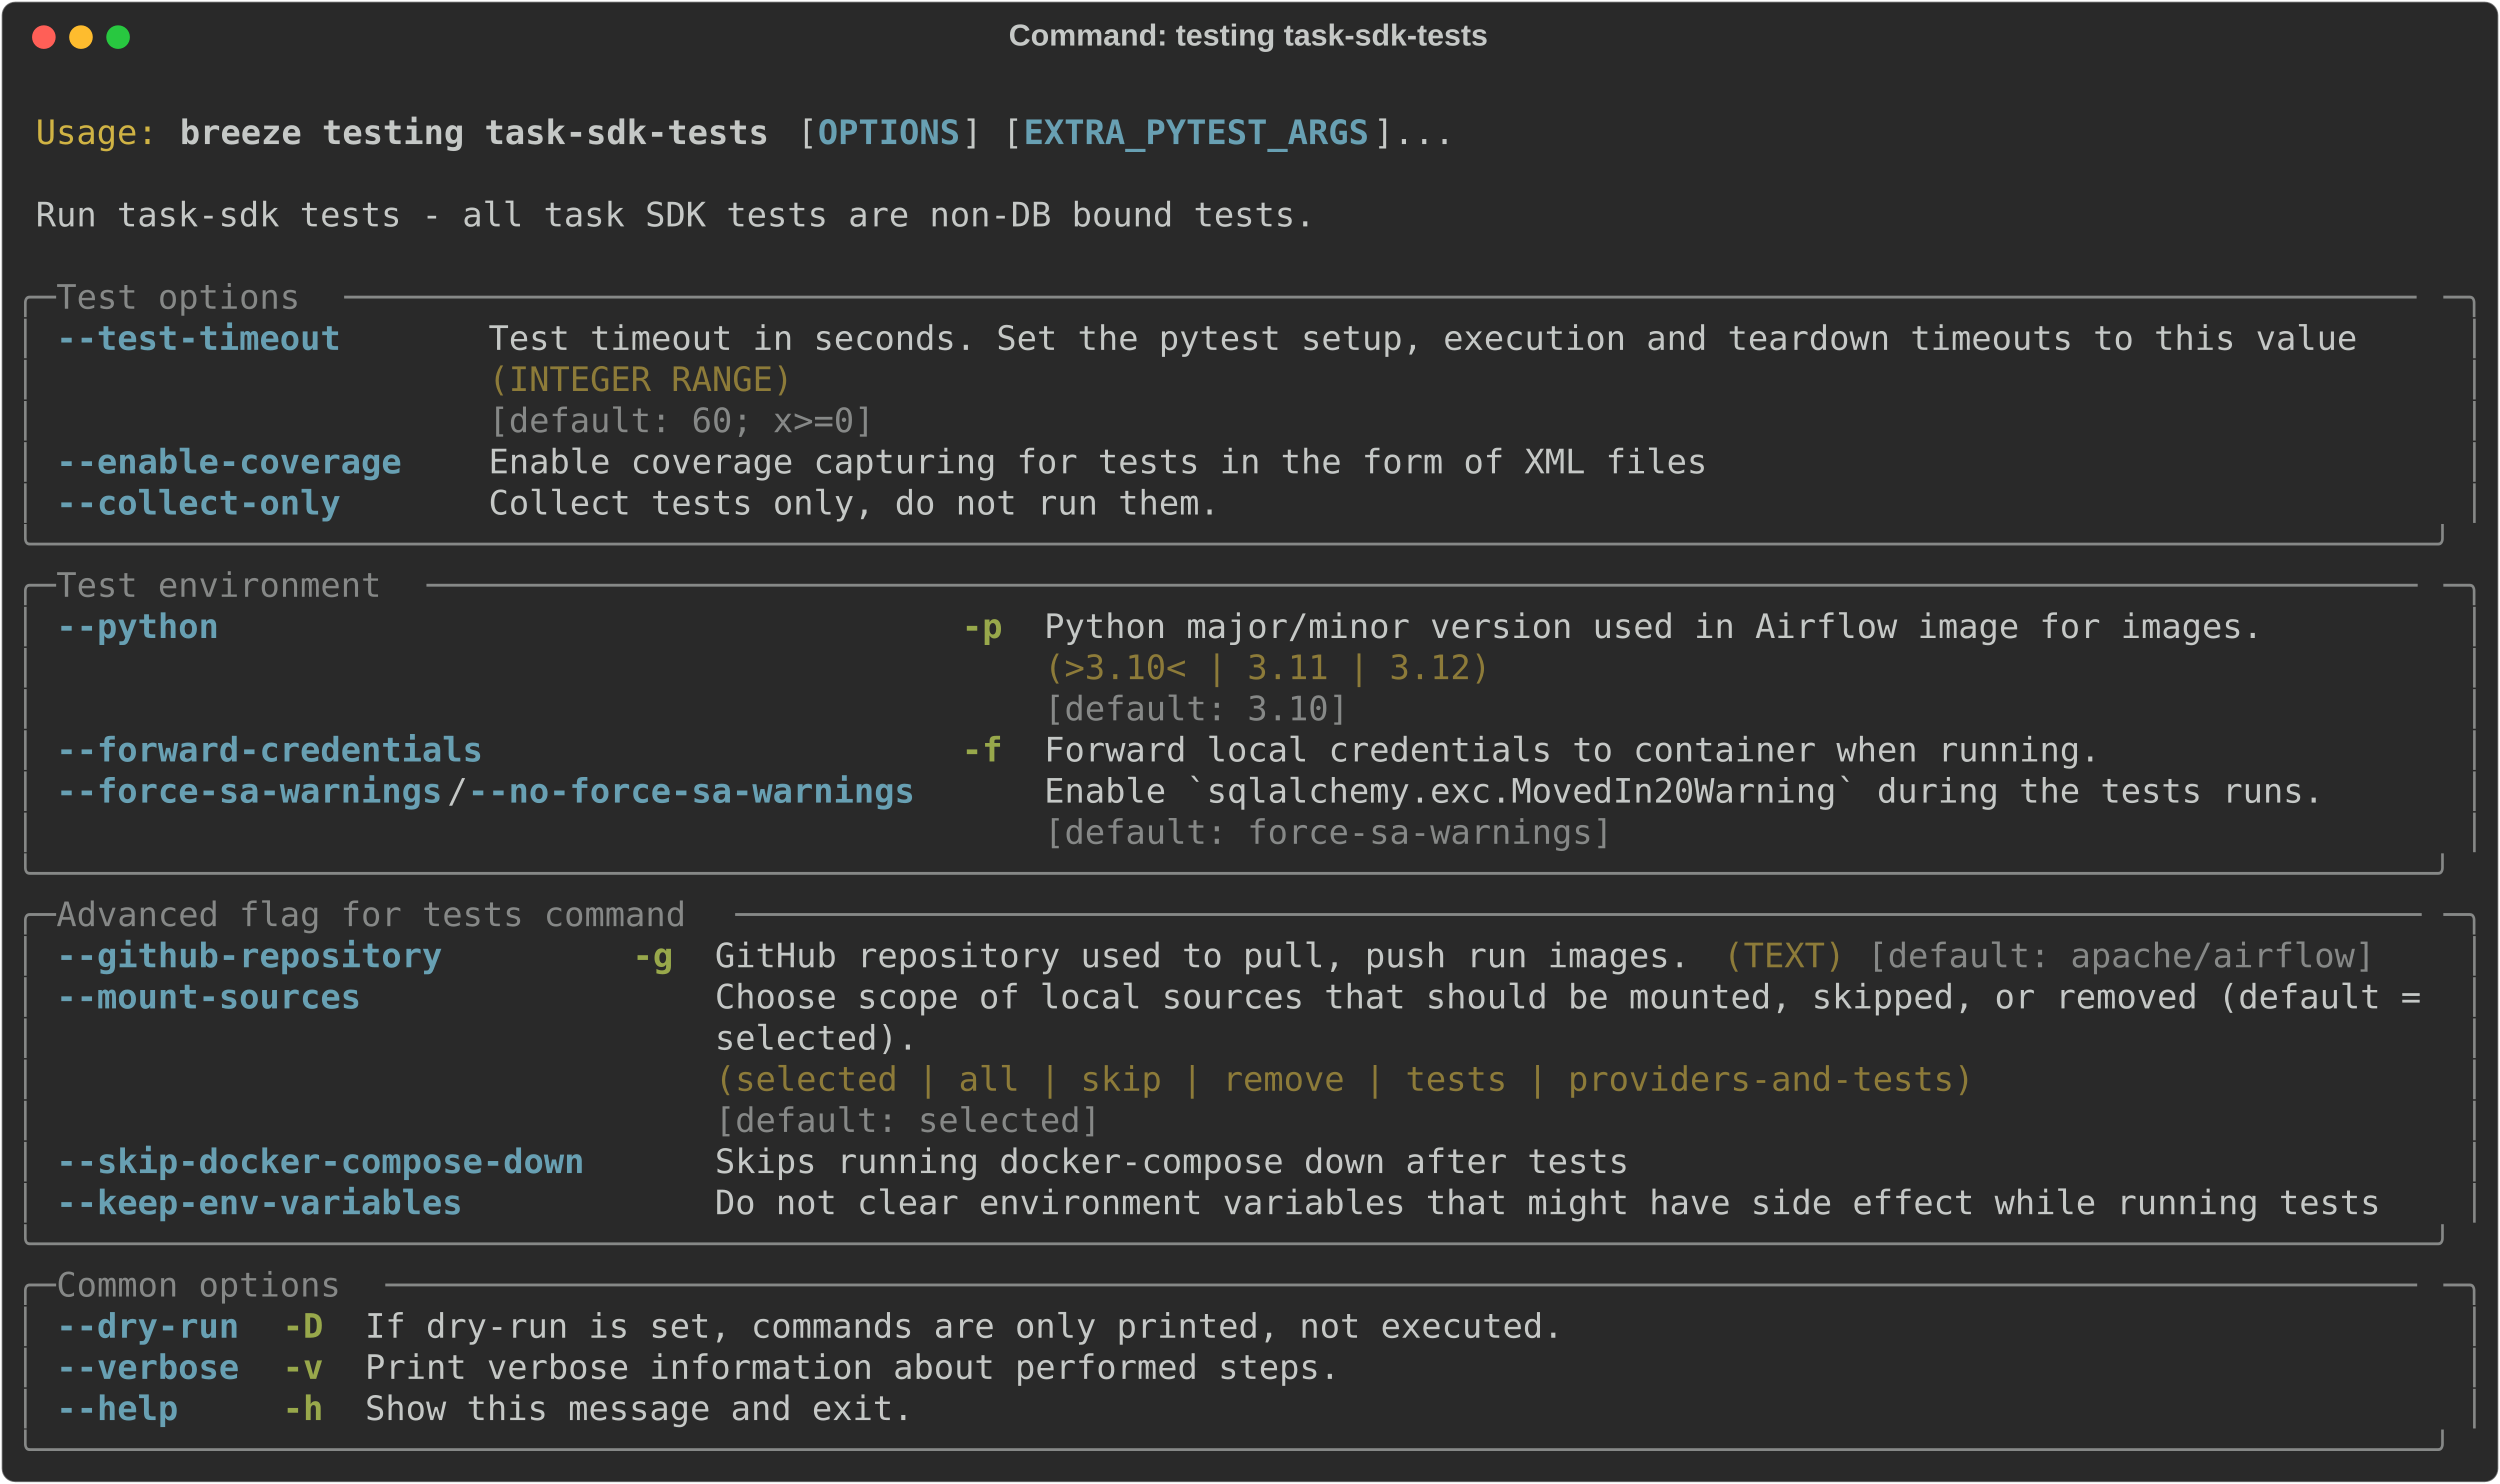
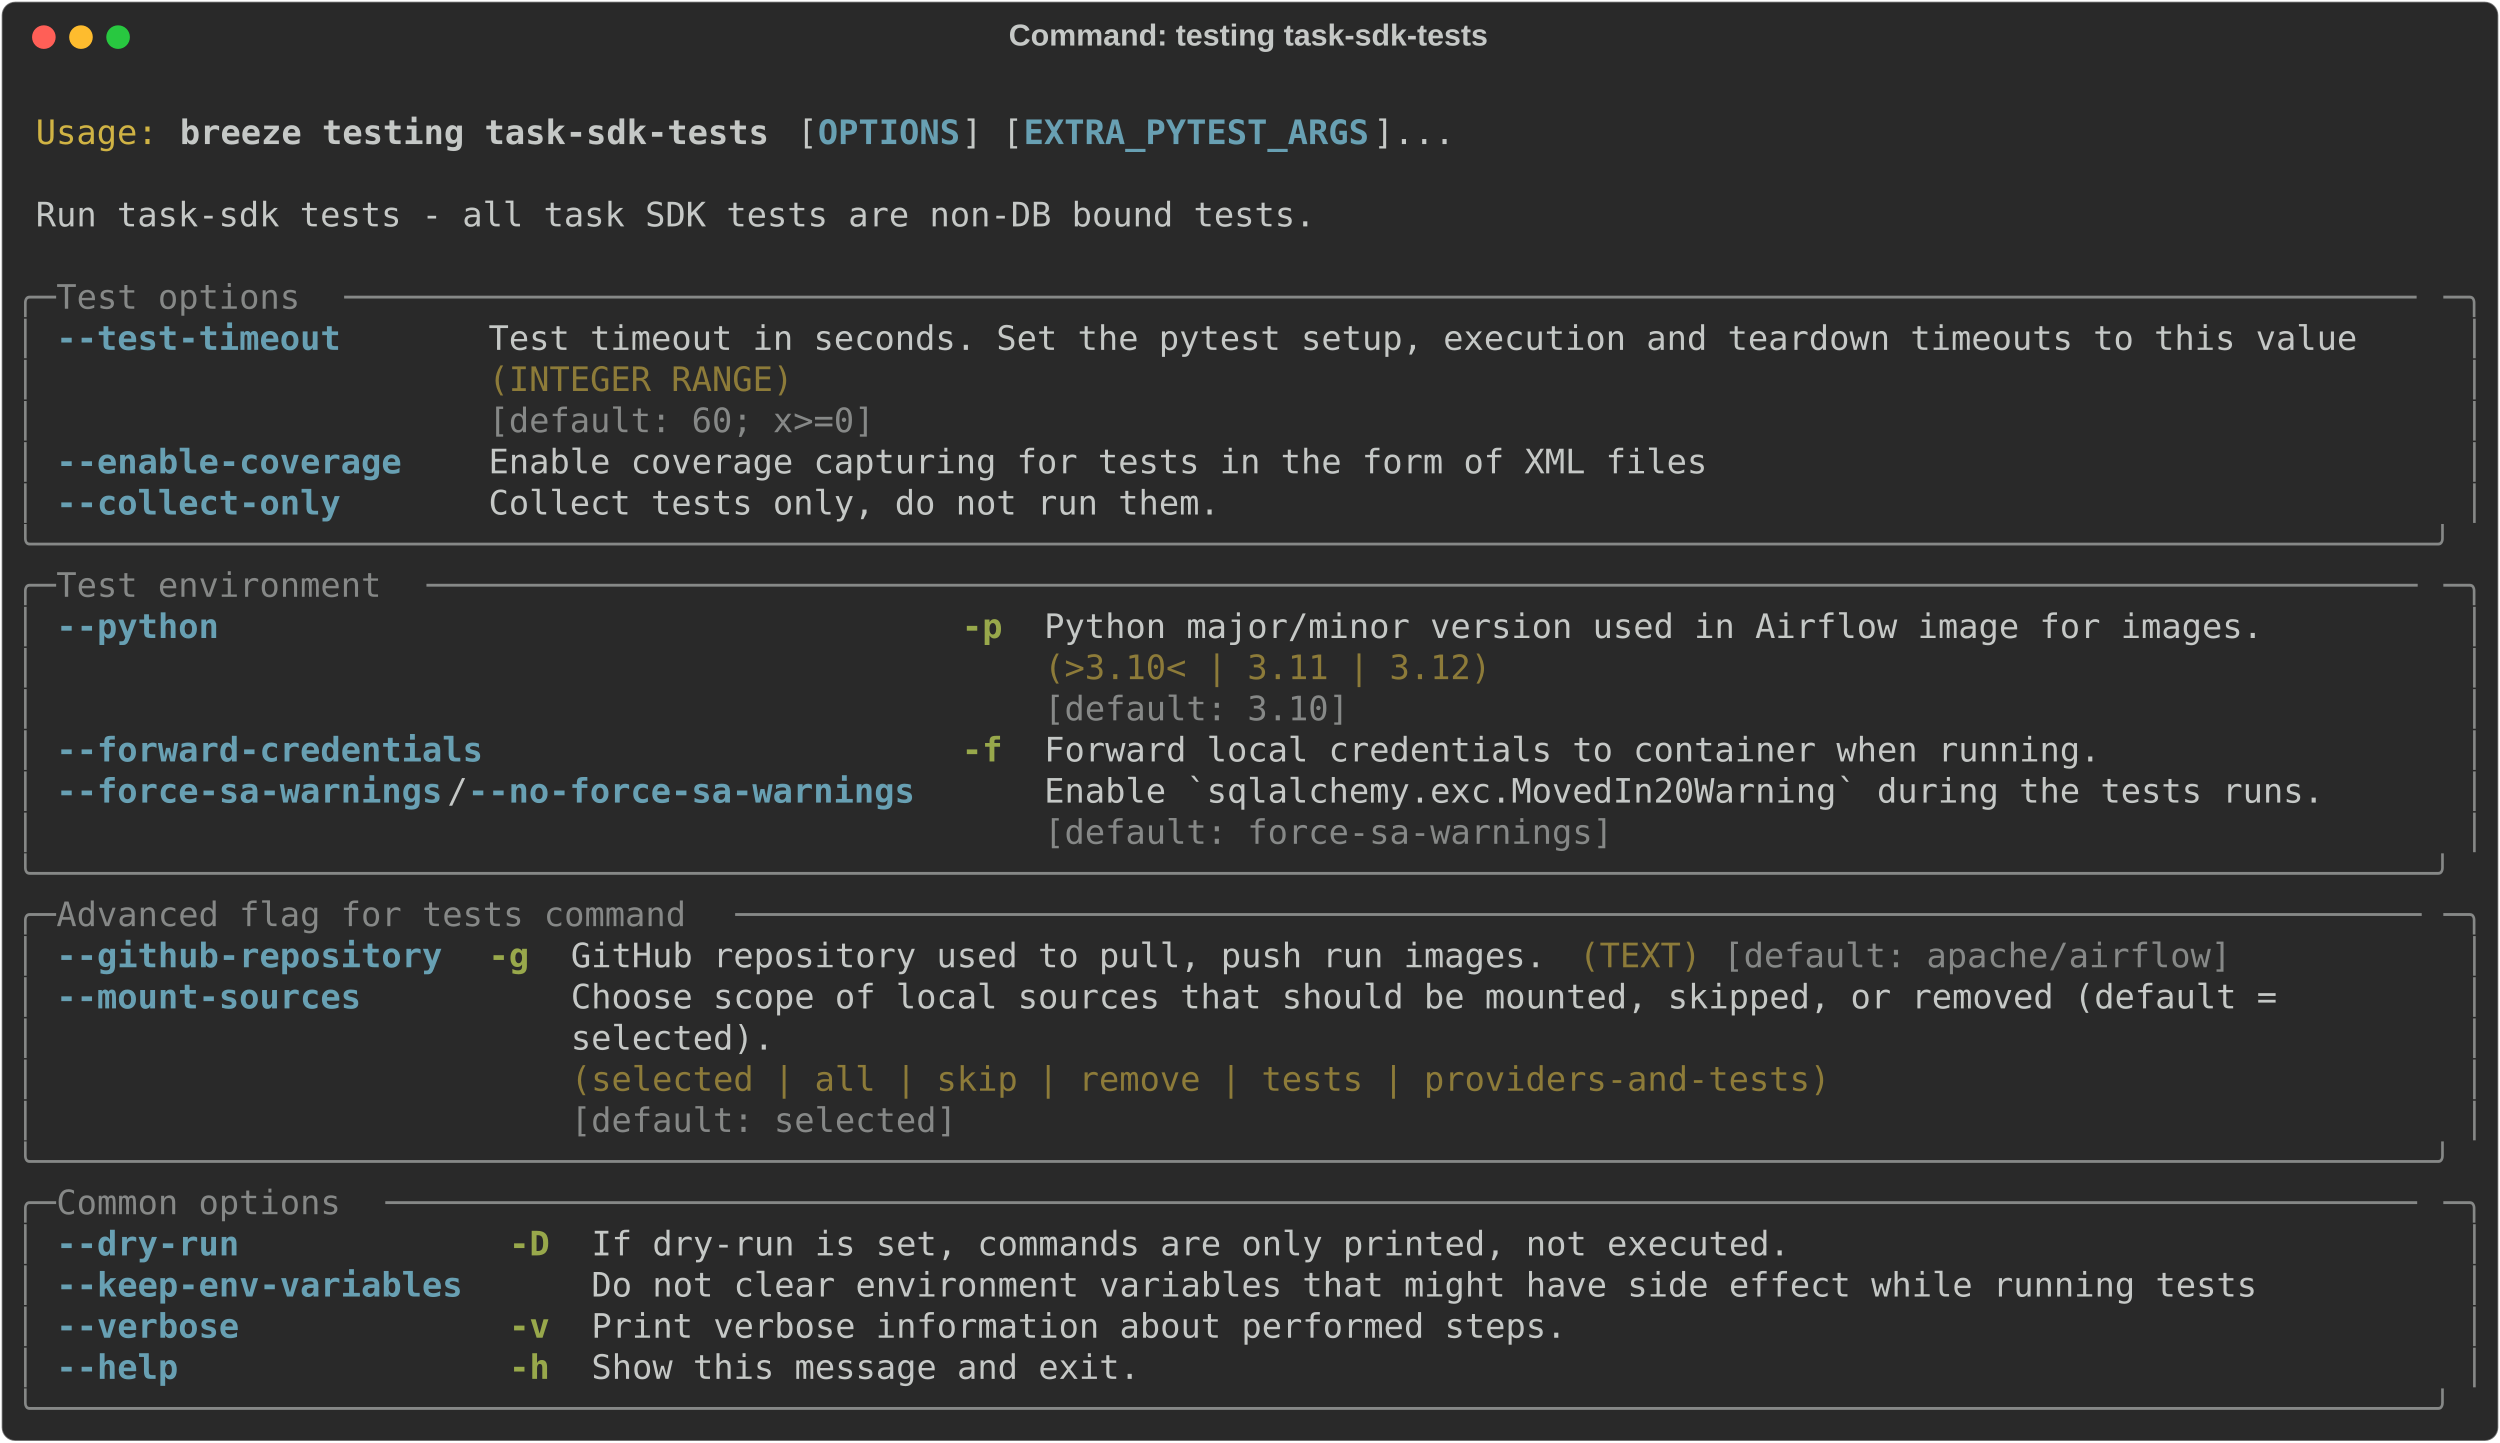
- <svg xmlns="http://www.w3.org/2000/svg" class="rich-terminal" viewBox="0 0 1482 879.6">
+ <svg xmlns="http://www.w3.org/2000/svg" class="rich-terminal" viewBox="0 0 1482 855.2">
  <style>

    @font-face {
        font-family: "Fira Code";
        src: local("FiraCode-Regular"),
                url("https://cdnjs.cloudflare.com/ajax/libs/firacode/6.2.0/woff2/FiraCode-Regular.woff2") format("woff2"),
                url("https://cdnjs.cloudflare.com/ajax/libs/firacode/6.2.0/woff/FiraCode-Regular.woff") format("woff");
        font-style: normal;
        font-weight: 400;
    }
    @font-face {
        font-family: "Fira Code";
        src: local("FiraCode-Bold"),
                url("https://cdnjs.cloudflare.com/ajax/libs/firacode/6.2.0/woff2/FiraCode-Bold.woff2") format("woff2"),
                url("https://cdnjs.cloudflare.com/ajax/libs/firacode/6.2.0/woff/FiraCode-Bold.woff") format("woff");
        font-style: bold;
        font-weight: 700;
    }

    .breeze-testing-task-sdk-tests-matrix {
        font-family: Fira Code, monospace;
        font-size: 20px;
        line-height: 24.4px;
        font-variant-east-asian: full-width;
    }

    .breeze-testing-task-sdk-tests-title {
        font-size: 18px;
        font-weight: bold;
        font-family: arial;
    }

    .breeze-testing-task-sdk-tests-r1 { fill: #c5c8c6 }
.breeze-testing-task-sdk-tests-r2 { fill: #d0b344 }
.breeze-testing-task-sdk-tests-r3 { fill: #c5c8c6;font-weight: bold }
.breeze-testing-task-sdk-tests-r4 { fill: #68a0b3;font-weight: bold }
.breeze-testing-task-sdk-tests-r5 { fill: #868887 }
.breeze-testing-task-sdk-tests-r6 { fill: #8d7b39 }
.breeze-testing-task-sdk-tests-r7 { fill: #98a84b;font-weight: bold }
    </style>
  <defs>
    <clipPath id="breeze-testing-task-sdk-tests-clip-terminal">
-       <rect x="0" y="0" width="1463.0" height="828.6" />
+       <rect x="0" y="0" width="1463.0" height="804.2" />
    </clipPath>
    <clipPath id="breeze-testing-task-sdk-tests-line-0">
      <rect x="0" y="1.5" width="1464" height="24.65" />
    </clipPath>
    <clipPath id="breeze-testing-task-sdk-tests-line-1">
      <rect x="0" y="25.9" width="1464" height="24.65" />
    </clipPath>
    <clipPath id="breeze-testing-task-sdk-tests-line-2">
      <rect x="0" y="50.3" width="1464" height="24.65" />
    </clipPath>
    <clipPath id="breeze-testing-task-sdk-tests-line-3">
      <rect x="0" y="74.7" width="1464" height="24.65" />
    </clipPath>
    <clipPath id="breeze-testing-task-sdk-tests-line-4">
      <rect x="0" y="99.1" width="1464" height="24.65" />
    </clipPath>
    <clipPath id="breeze-testing-task-sdk-tests-line-5">
      <rect x="0" y="123.5" width="1464" height="24.65" />
    </clipPath>
    <clipPath id="breeze-testing-task-sdk-tests-line-6">
      <rect x="0" y="147.9" width="1464" height="24.65" />
    </clipPath>
    <clipPath id="breeze-testing-task-sdk-tests-line-7">
      <rect x="0" y="172.3" width="1464" height="24.65" />
    </clipPath>
    <clipPath id="breeze-testing-task-sdk-tests-line-8">
      <rect x="0" y="196.7" width="1464" height="24.65" />
    </clipPath>
    <clipPath id="breeze-testing-task-sdk-tests-line-9">
      <rect x="0" y="221.1" width="1464" height="24.65" />
    </clipPath>
    <clipPath id="breeze-testing-task-sdk-tests-line-10">
      <rect x="0" y="245.5" width="1464" height="24.65" />
    </clipPath>
    <clipPath id="breeze-testing-task-sdk-tests-line-11">
      <rect x="0" y="269.9" width="1464" height="24.65" />
    </clipPath>
    <clipPath id="breeze-testing-task-sdk-tests-line-12">
      <rect x="0" y="294.3" width="1464" height="24.65" />
    </clipPath>
    <clipPath id="breeze-testing-task-sdk-tests-line-13">
      <rect x="0" y="318.7" width="1464" height="24.65" />
    </clipPath>
    <clipPath id="breeze-testing-task-sdk-tests-line-14">
      <rect x="0" y="343.1" width="1464" height="24.65" />
    </clipPath>
    <clipPath id="breeze-testing-task-sdk-tests-line-15">
      <rect x="0" y="367.5" width="1464" height="24.65" />
    </clipPath>
    <clipPath id="breeze-testing-task-sdk-tests-line-16">
      <rect x="0" y="391.9" width="1464" height="24.65" />
    </clipPath>
    <clipPath id="breeze-testing-task-sdk-tests-line-17">
      <rect x="0" y="416.3" width="1464" height="24.65" />
    </clipPath>
    <clipPath id="breeze-testing-task-sdk-tests-line-18">
      <rect x="0" y="440.7" width="1464" height="24.65" />
    </clipPath>
    <clipPath id="breeze-testing-task-sdk-tests-line-19">
      <rect x="0" y="465.1" width="1464" height="24.65" />
    </clipPath>
    <clipPath id="breeze-testing-task-sdk-tests-line-20">
      <rect x="0" y="489.5" width="1464" height="24.65" />
    </clipPath>
    <clipPath id="breeze-testing-task-sdk-tests-line-21">
      <rect x="0" y="513.9" width="1464" height="24.65" />
    </clipPath>
    <clipPath id="breeze-testing-task-sdk-tests-line-22">
      <rect x="0" y="538.3" width="1464" height="24.65" />
    </clipPath>
    <clipPath id="breeze-testing-task-sdk-tests-line-23">
      <rect x="0" y="562.7" width="1464" height="24.65" />
    </clipPath>
    <clipPath id="breeze-testing-task-sdk-tests-line-24">
      <rect x="0" y="587.1" width="1464" height="24.65" />
    </clipPath>
    <clipPath id="breeze-testing-task-sdk-tests-line-25">
      <rect x="0" y="611.5" width="1464" height="24.65" />
    </clipPath>
    <clipPath id="breeze-testing-task-sdk-tests-line-26">
      <rect x="0" y="635.9" width="1464" height="24.65" />
    </clipPath>
    <clipPath id="breeze-testing-task-sdk-tests-line-27">
      <rect x="0" y="660.3" width="1464" height="24.65" />
    </clipPath>
    <clipPath id="breeze-testing-task-sdk-tests-line-28">
      <rect x="0" y="684.7" width="1464" height="24.65" />
    </clipPath>
    <clipPath id="breeze-testing-task-sdk-tests-line-29">
      <rect x="0" y="709.1" width="1464" height="24.65" />
    </clipPath>
    <clipPath id="breeze-testing-task-sdk-tests-line-30">
      <rect x="0" y="733.5" width="1464" height="24.65" />
    </clipPath>
    <clipPath id="breeze-testing-task-sdk-tests-line-31">
      <rect x="0" y="757.9" width="1464" height="24.65" />
    </clipPath>
-     <clipPath id="breeze-testing-task-sdk-tests-line-32">
-       <rect x="0" y="782.3" width="1464" height="24.65" />
-     </clipPath>
  </defs>
-   <rect fill="#292929" stroke="rgba(255,255,255,0.35)" stroke-width="1" x="1" y="1" width="1480" height="877.6" rx="8" />
+   <rect fill="#292929" stroke="rgba(255,255,255,0.35)" stroke-width="1" x="1" y="1" width="1480" height="853.2" rx="8" />
  <text class="breeze-testing-task-sdk-tests-title" fill="#c5c8c6" text-anchor="middle" x="740" y="27">Command: testing task-sdk-tests</text>
  <g transform="translate(26,22)">
    <circle cx="0" cy="0" r="7" fill="#ff5f57" />
    <circle cx="22" cy="0" r="7" fill="#febc2e" />
    <circle cx="44" cy="0" r="7" fill="#28c840" />
  </g>
  <g transform="translate(9, 41)" clip-path="url(#breeze-testing-task-sdk-tests-clip-terminal)">
    <g class="breeze-testing-task-sdk-tests-matrix">
      <text class="breeze-testing-task-sdk-tests-r1" x="1464" y="20" textLength="12.2" clip-path="url(#breeze-testing-task-sdk-tests-line-0)">
</text>
      <text class="breeze-testing-task-sdk-tests-r2" x="12.2" y="44.4" textLength="73.2" clip-path="url(#breeze-testing-task-sdk-tests-line-1)">Usage:</text>
      <text class="breeze-testing-task-sdk-tests-r3" x="97.6" y="44.4" textLength="353.8" clip-path="url(#breeze-testing-task-sdk-tests-line-1)">breeze testing task-sdk-tests</text>
      <text class="breeze-testing-task-sdk-tests-r1" x="463.6" y="44.4" textLength="12.2" clip-path="url(#breeze-testing-task-sdk-tests-line-1)">[</text>
      <text class="breeze-testing-task-sdk-tests-r4" x="475.8" y="44.4" textLength="85.4" clip-path="url(#breeze-testing-task-sdk-tests-line-1)">OPTIONS</text>
      <text class="breeze-testing-task-sdk-tests-r1" x="561.2" y="44.4" textLength="36.6" clip-path="url(#breeze-testing-task-sdk-tests-line-1)">] [</text>
      <text class="breeze-testing-task-sdk-tests-r4" x="597.8" y="44.4" textLength="207.4" clip-path="url(#breeze-testing-task-sdk-tests-line-1)">EXTRA_PYTEST_ARGS</text>
      <text class="breeze-testing-task-sdk-tests-r1" x="805.2" y="44.4" textLength="48.8" clip-path="url(#breeze-testing-task-sdk-tests-line-1)">]...</text>
      <text class="breeze-testing-task-sdk-tests-r1" x="1464" y="44.4" textLength="12.2" clip-path="url(#breeze-testing-task-sdk-tests-line-1)">
</text>
      <text class="breeze-testing-task-sdk-tests-r1" x="1464" y="68.8" textLength="12.2" clip-path="url(#breeze-testing-task-sdk-tests-line-2)">
</text>
      <text class="breeze-testing-task-sdk-tests-r1" x="12.2" y="93.2" textLength="768.6" clip-path="url(#breeze-testing-task-sdk-tests-line-3)">Run task-sdk tests - all task SDK tests are non-DB bound tests.</text>
      <text class="breeze-testing-task-sdk-tests-r1" x="1464" y="93.2" textLength="12.2" clip-path="url(#breeze-testing-task-sdk-tests-line-3)">
</text>
      <text class="breeze-testing-task-sdk-tests-r1" x="1464" y="117.6" textLength="12.2" clip-path="url(#breeze-testing-task-sdk-tests-line-4)">
</text>
      <text class="breeze-testing-task-sdk-tests-r5" x="0" y="142" textLength="24.4" clip-path="url(#breeze-testing-task-sdk-tests-line-5)">╭─</text>
      <text class="breeze-testing-task-sdk-tests-r5" x="24.4" y="142" textLength="170.8" clip-path="url(#breeze-testing-task-sdk-tests-line-5)"> Test options </text>
      <text class="breeze-testing-task-sdk-tests-r5" x="195.2" y="142" textLength="1244.4" clip-path="url(#breeze-testing-task-sdk-tests-line-5)">──────────────────────────────────────────────────────────────────────────────────────────────────────</text>
      <text class="breeze-testing-task-sdk-tests-r5" x="1439.6" y="142" textLength="24.4" clip-path="url(#breeze-testing-task-sdk-tests-line-5)">─╮</text>
      <text class="breeze-testing-task-sdk-tests-r1" x="1464" y="142" textLength="12.2" clip-path="url(#breeze-testing-task-sdk-tests-line-5)">
</text>
      <text class="breeze-testing-task-sdk-tests-r5" x="0" y="166.4" textLength="12.2" clip-path="url(#breeze-testing-task-sdk-tests-line-6)">│</text>
      <text class="breeze-testing-task-sdk-tests-r4" x="24.4" y="166.4" textLength="170.8" clip-path="url(#breeze-testing-task-sdk-tests-line-6)">--test-timeout</text>
      <text class="breeze-testing-task-sdk-tests-r1" x="280.6" y="166.4" textLength="1122.4" clip-path="url(#breeze-testing-task-sdk-tests-line-6)">Test timeout in seconds. Set the pytest setup, execution and teardown timeouts to this value</text>
      <text class="breeze-testing-task-sdk-tests-r5" x="1451.8" y="166.4" textLength="12.2" clip-path="url(#breeze-testing-task-sdk-tests-line-6)">│</text>
      <text class="breeze-testing-task-sdk-tests-r1" x="1464" y="166.4" textLength="12.2" clip-path="url(#breeze-testing-task-sdk-tests-line-6)">
</text>
      <text class="breeze-testing-task-sdk-tests-r5" x="0" y="190.8" textLength="12.2" clip-path="url(#breeze-testing-task-sdk-tests-line-7)">│</text>
      <text class="breeze-testing-task-sdk-tests-r6" x="280.6" y="190.8" textLength="1122.4" clip-path="url(#breeze-testing-task-sdk-tests-line-7)">(INTEGER RANGE)                                                                             </text>
      <text class="breeze-testing-task-sdk-tests-r5" x="1451.8" y="190.8" textLength="12.2" clip-path="url(#breeze-testing-task-sdk-tests-line-7)">│</text>
      <text class="breeze-testing-task-sdk-tests-r1" x="1464" y="190.8" textLength="12.2" clip-path="url(#breeze-testing-task-sdk-tests-line-7)">
</text>
      <text class="breeze-testing-task-sdk-tests-r5" x="0" y="215.2" textLength="12.2" clip-path="url(#breeze-testing-task-sdk-tests-line-8)">│</text>
      <text class="breeze-testing-task-sdk-tests-r5" x="280.6" y="215.2" textLength="1122.4" clip-path="url(#breeze-testing-task-sdk-tests-line-8)">[default: 60; x&gt;=0]                                                                         </text>
      <text class="breeze-testing-task-sdk-tests-r5" x="1451.8" y="215.2" textLength="12.2" clip-path="url(#breeze-testing-task-sdk-tests-line-8)">│</text>
      <text class="breeze-testing-task-sdk-tests-r1" x="1464" y="215.2" textLength="12.2" clip-path="url(#breeze-testing-task-sdk-tests-line-8)">
</text>
      <text class="breeze-testing-task-sdk-tests-r5" x="0" y="239.6" textLength="12.2" clip-path="url(#breeze-testing-task-sdk-tests-line-9)">│</text>
      <text class="breeze-testing-task-sdk-tests-r4" x="24.4" y="239.6" textLength="207.4" clip-path="url(#breeze-testing-task-sdk-tests-line-9)">--enable-coverage</text>
      <text class="breeze-testing-task-sdk-tests-r1" x="280.6" y="239.6" textLength="732" clip-path="url(#breeze-testing-task-sdk-tests-line-9)">Enable coverage capturing for tests in the form of XML files</text>
      <text class="breeze-testing-task-sdk-tests-r5" x="1451.8" y="239.6" textLength="12.2" clip-path="url(#breeze-testing-task-sdk-tests-line-9)">│</text>
      <text class="breeze-testing-task-sdk-tests-r1" x="1464" y="239.6" textLength="12.2" clip-path="url(#breeze-testing-task-sdk-tests-line-9)">
</text>
      <text class="breeze-testing-task-sdk-tests-r5" x="0" y="264" textLength="12.2" clip-path="url(#breeze-testing-task-sdk-tests-line-10)">│</text>
      <text class="breeze-testing-task-sdk-tests-r4" x="24.4" y="264" textLength="170.8" clip-path="url(#breeze-testing-task-sdk-tests-line-10)">--collect-only</text>
      <text class="breeze-testing-task-sdk-tests-r1" x="280.6" y="264" textLength="439.2" clip-path="url(#breeze-testing-task-sdk-tests-line-10)">Collect tests only, do not run them.</text>
      <text class="breeze-testing-task-sdk-tests-r5" x="1451.8" y="264" textLength="12.2" clip-path="url(#breeze-testing-task-sdk-tests-line-10)">│</text>
      <text class="breeze-testing-task-sdk-tests-r1" x="1464" y="264" textLength="12.2" clip-path="url(#breeze-testing-task-sdk-tests-line-10)">
</text>
      <text class="breeze-testing-task-sdk-tests-r5" x="0" y="288.4" textLength="1464" clip-path="url(#breeze-testing-task-sdk-tests-line-11)">╰──────────────────────────────────────────────────────────────────────────────────────────────────────────────────────╯</text>
      <text class="breeze-testing-task-sdk-tests-r1" x="1464" y="288.4" textLength="12.2" clip-path="url(#breeze-testing-task-sdk-tests-line-11)">
</text>
      <text class="breeze-testing-task-sdk-tests-r5" x="0" y="312.8" textLength="24.4" clip-path="url(#breeze-testing-task-sdk-tests-line-12)">╭─</text>
      <text class="breeze-testing-task-sdk-tests-r5" x="24.4" y="312.8" textLength="219.6" clip-path="url(#breeze-testing-task-sdk-tests-line-12)"> Test environment </text>
      <text class="breeze-testing-task-sdk-tests-r5" x="244" y="312.8" textLength="1195.6" clip-path="url(#breeze-testing-task-sdk-tests-line-12)">──────────────────────────────────────────────────────────────────────────────────────────────────</text>
      <text class="breeze-testing-task-sdk-tests-r5" x="1439.6" y="312.8" textLength="24.4" clip-path="url(#breeze-testing-task-sdk-tests-line-12)">─╮</text>
      <text class="breeze-testing-task-sdk-tests-r1" x="1464" y="312.8" textLength="12.2" clip-path="url(#breeze-testing-task-sdk-tests-line-12)">
</text>
      <text class="breeze-testing-task-sdk-tests-r5" x="0" y="337.2" textLength="12.2" clip-path="url(#breeze-testing-task-sdk-tests-line-13)">│</text>
      <text class="breeze-testing-task-sdk-tests-r4" x="24.4" y="337.2" textLength="97.6" clip-path="url(#breeze-testing-task-sdk-tests-line-13)">--python</text>
      <text class="breeze-testing-task-sdk-tests-r7" x="561.2" y="337.2" textLength="24.4" clip-path="url(#breeze-testing-task-sdk-tests-line-13)">-p</text>
      <text class="breeze-testing-task-sdk-tests-r1" x="610" y="337.2" textLength="732" clip-path="url(#breeze-testing-task-sdk-tests-line-13)">Python major/minor version used in Airflow image for images.</text>
      <text class="breeze-testing-task-sdk-tests-r5" x="1451.8" y="337.2" textLength="12.2" clip-path="url(#breeze-testing-task-sdk-tests-line-13)">│</text>
      <text class="breeze-testing-task-sdk-tests-r1" x="1464" y="337.2" textLength="12.2" clip-path="url(#breeze-testing-task-sdk-tests-line-13)">
</text>
      <text class="breeze-testing-task-sdk-tests-r5" x="0" y="361.6" textLength="12.2" clip-path="url(#breeze-testing-task-sdk-tests-line-14)">│</text>
      <text class="breeze-testing-task-sdk-tests-r6" x="610" y="361.6" textLength="732" clip-path="url(#breeze-testing-task-sdk-tests-line-14)">(&gt;3.10&lt; | 3.11 | 3.12)                                      </text>
      <text class="breeze-testing-task-sdk-tests-r5" x="1451.8" y="361.6" textLength="12.2" clip-path="url(#breeze-testing-task-sdk-tests-line-14)">│</text>
      <text class="breeze-testing-task-sdk-tests-r1" x="1464" y="361.6" textLength="12.2" clip-path="url(#breeze-testing-task-sdk-tests-line-14)">
</text>
      <text class="breeze-testing-task-sdk-tests-r5" x="0" y="386" textLength="12.2" clip-path="url(#breeze-testing-task-sdk-tests-line-15)">│</text>
      <text class="breeze-testing-task-sdk-tests-r5" x="610" y="386" textLength="732" clip-path="url(#breeze-testing-task-sdk-tests-line-15)">[default: 3.10]                                             </text>
      <text class="breeze-testing-task-sdk-tests-r5" x="1451.8" y="386" textLength="12.2" clip-path="url(#breeze-testing-task-sdk-tests-line-15)">│</text>
      <text class="breeze-testing-task-sdk-tests-r1" x="1464" y="386" textLength="12.2" clip-path="url(#breeze-testing-task-sdk-tests-line-15)">
</text>
      <text class="breeze-testing-task-sdk-tests-r5" x="0" y="410.4" textLength="12.2" clip-path="url(#breeze-testing-task-sdk-tests-line-16)">│</text>
      <text class="breeze-testing-task-sdk-tests-r4" x="24.4" y="410.4" textLength="256.2" clip-path="url(#breeze-testing-task-sdk-tests-line-16)">--forward-credentials</text>
      <text class="breeze-testing-task-sdk-tests-r7" x="561.2" y="410.4" textLength="24.4" clip-path="url(#breeze-testing-task-sdk-tests-line-16)">-f</text>
      <text class="breeze-testing-task-sdk-tests-r1" x="610" y="410.4" textLength="634.4" clip-path="url(#breeze-testing-task-sdk-tests-line-16)">Forward local credentials to container when running.</text>
      <text class="breeze-testing-task-sdk-tests-r5" x="1451.8" y="410.4" textLength="12.2" clip-path="url(#breeze-testing-task-sdk-tests-line-16)">│</text>
      <text class="breeze-testing-task-sdk-tests-r1" x="1464" y="410.4" textLength="12.2" clip-path="url(#breeze-testing-task-sdk-tests-line-16)">
</text>
      <text class="breeze-testing-task-sdk-tests-r5" x="0" y="434.8" textLength="12.2" clip-path="url(#breeze-testing-task-sdk-tests-line-17)">│</text>
      <text class="breeze-testing-task-sdk-tests-r4" x="24.4" y="434.8" textLength="231.8" clip-path="url(#breeze-testing-task-sdk-tests-line-17)">--force-sa-warnings</text>
      <text class="breeze-testing-task-sdk-tests-r1" x="256.2" y="434.8" textLength="12.2" clip-path="url(#breeze-testing-task-sdk-tests-line-17)">/</text>
      <text class="breeze-testing-task-sdk-tests-r4" x="268.4" y="434.8" textLength="268.4" clip-path="url(#breeze-testing-task-sdk-tests-line-17)">--no-force-sa-warnings</text>
      <text class="breeze-testing-task-sdk-tests-r1" x="610" y="434.8" textLength="768.6" clip-path="url(#breeze-testing-task-sdk-tests-line-17)">Enable `sqlalchemy.exc.MovedIn20Warning` during the tests runs.</text>
      <text class="breeze-testing-task-sdk-tests-r5" x="1451.8" y="434.8" textLength="12.2" clip-path="url(#breeze-testing-task-sdk-tests-line-17)">│</text>
      <text class="breeze-testing-task-sdk-tests-r1" x="1464" y="434.8" textLength="12.2" clip-path="url(#breeze-testing-task-sdk-tests-line-17)">
</text>
      <text class="breeze-testing-task-sdk-tests-r5" x="0" y="459.2" textLength="12.2" clip-path="url(#breeze-testing-task-sdk-tests-line-18)">│</text>
      <text class="breeze-testing-task-sdk-tests-r5" x="610" y="459.2" textLength="768.6" clip-path="url(#breeze-testing-task-sdk-tests-line-18)">[default: force-sa-warnings]                                   </text>
      <text class="breeze-testing-task-sdk-tests-r5" x="1451.8" y="459.2" textLength="12.2" clip-path="url(#breeze-testing-task-sdk-tests-line-18)">│</text>
      <text class="breeze-testing-task-sdk-tests-r1" x="1464" y="459.2" textLength="12.2" clip-path="url(#breeze-testing-task-sdk-tests-line-18)">
</text>
      <text class="breeze-testing-task-sdk-tests-r5" x="0" y="483.6" textLength="1464" clip-path="url(#breeze-testing-task-sdk-tests-line-19)">╰──────────────────────────────────────────────────────────────────────────────────────────────────────────────────────╯</text>
      <text class="breeze-testing-task-sdk-tests-r1" x="1464" y="483.6" textLength="12.2" clip-path="url(#breeze-testing-task-sdk-tests-line-19)">
</text>
      <text class="breeze-testing-task-sdk-tests-r5" x="0" y="508" textLength="24.4" clip-path="url(#breeze-testing-task-sdk-tests-line-20)">╭─</text>
      <text class="breeze-testing-task-sdk-tests-r5" x="24.4" y="508" textLength="402.6" clip-path="url(#breeze-testing-task-sdk-tests-line-20)"> Advanced flag for tests command </text>
      <text class="breeze-testing-task-sdk-tests-r5" x="427" y="508" textLength="1012.6" clip-path="url(#breeze-testing-task-sdk-tests-line-20)">───────────────────────────────────────────────────────────────────────────────────</text>
      <text class="breeze-testing-task-sdk-tests-r5" x="1439.6" y="508" textLength="24.4" clip-path="url(#breeze-testing-task-sdk-tests-line-20)">─╮</text>
      <text class="breeze-testing-task-sdk-tests-r1" x="1464" y="508" textLength="12.2" clip-path="url(#breeze-testing-task-sdk-tests-line-20)">
</text>
      <text class="breeze-testing-task-sdk-tests-r5" x="0" y="532.4" textLength="12.2" clip-path="url(#breeze-testing-task-sdk-tests-line-21)">│</text>
      <text class="breeze-testing-task-sdk-tests-r4" x="24.4" y="532.4" textLength="231.8" clip-path="url(#breeze-testing-task-sdk-tests-line-21)">--github-repository</text>
-       <text class="breeze-testing-task-sdk-tests-r7" x="366" y="532.4" textLength="24.4" clip-path="url(#breeze-testing-task-sdk-tests-line-21)">-g</text>
-       <text class="breeze-testing-task-sdk-tests-r1" x="414.8" y="532.4" textLength="585.6" clip-path="url(#breeze-testing-task-sdk-tests-line-21)">GitHub repository used to pull, push run images.</text>
-       <text class="breeze-testing-task-sdk-tests-r6" x="1012.6" y="532.4" textLength="73.2" clip-path="url(#breeze-testing-task-sdk-tests-line-21)">(TEXT)</text>
-       <text class="breeze-testing-task-sdk-tests-r5" x="1098" y="532.4" textLength="305" clip-path="url(#breeze-testing-task-sdk-tests-line-21)">[default: apache/airflow]</text>
+       <text class="breeze-testing-task-sdk-tests-r7" x="280.6" y="532.4" textLength="24.4" clip-path="url(#breeze-testing-task-sdk-tests-line-21)">-g</text>
+       <text class="breeze-testing-task-sdk-tests-r1" x="329.4" y="532.4" textLength="585.6" clip-path="url(#breeze-testing-task-sdk-tests-line-21)">GitHub repository used to pull, push run images.</text>
+       <text class="breeze-testing-task-sdk-tests-r6" x="927.2" y="532.4" textLength="73.2" clip-path="url(#breeze-testing-task-sdk-tests-line-21)">(TEXT)</text>
+       <text class="breeze-testing-task-sdk-tests-r5" x="1012.6" y="532.4" textLength="305" clip-path="url(#breeze-testing-task-sdk-tests-line-21)">[default: apache/airflow]</text>
      <text class="breeze-testing-task-sdk-tests-r5" x="1451.8" y="532.4" textLength="12.2" clip-path="url(#breeze-testing-task-sdk-tests-line-21)">│</text>
      <text class="breeze-testing-task-sdk-tests-r1" x="1464" y="532.4" textLength="12.2" clip-path="url(#breeze-testing-task-sdk-tests-line-21)">
</text>
      <text class="breeze-testing-task-sdk-tests-r5" x="0" y="556.8" textLength="12.2" clip-path="url(#breeze-testing-task-sdk-tests-line-22)">│</text>
      <text class="breeze-testing-task-sdk-tests-r4" x="24.4" y="556.8" textLength="183" clip-path="url(#breeze-testing-task-sdk-tests-line-22)">--mount-sources</text>
-       <text class="breeze-testing-task-sdk-tests-r1" x="414.8" y="556.8" textLength="1024.8" clip-path="url(#breeze-testing-task-sdk-tests-line-22)">Choose scope of local sources that should be mounted, skipped, or removed (default =</text>
+       <text class="breeze-testing-task-sdk-tests-r1" x="329.4" y="556.8" textLength="1110.2" clip-path="url(#breeze-testing-task-sdk-tests-line-22)">Choose scope of local sources that should be mounted, skipped, or removed (default =       </text>
      <text class="breeze-testing-task-sdk-tests-r5" x="1451.8" y="556.8" textLength="12.2" clip-path="url(#breeze-testing-task-sdk-tests-line-22)">│</text>
      <text class="breeze-testing-task-sdk-tests-r1" x="1464" y="556.8" textLength="12.2" clip-path="url(#breeze-testing-task-sdk-tests-line-22)">
</text>
      <text class="breeze-testing-task-sdk-tests-r5" x="0" y="581.2" textLength="12.2" clip-path="url(#breeze-testing-task-sdk-tests-line-23)">│</text>
-       <text class="breeze-testing-task-sdk-tests-r1" x="414.8" y="581.2" textLength="1024.8" clip-path="url(#breeze-testing-task-sdk-tests-line-23)">selected).                                                                          </text>
+       <text class="breeze-testing-task-sdk-tests-r1" x="329.4" y="581.2" textLength="1110.2" clip-path="url(#breeze-testing-task-sdk-tests-line-23)">selected).                                                                                 </text>
      <text class="breeze-testing-task-sdk-tests-r5" x="1451.8" y="581.2" textLength="12.2" clip-path="url(#breeze-testing-task-sdk-tests-line-23)">│</text>
      <text class="breeze-testing-task-sdk-tests-r1" x="1464" y="581.2" textLength="12.2" clip-path="url(#breeze-testing-task-sdk-tests-line-23)">
</text>
      <text class="breeze-testing-task-sdk-tests-r5" x="0" y="605.6" textLength="12.2" clip-path="url(#breeze-testing-task-sdk-tests-line-24)">│</text>
-       <text class="breeze-testing-task-sdk-tests-r6" x="414.8" y="605.6" textLength="1024.8" clip-path="url(#breeze-testing-task-sdk-tests-line-24)">(selected | all | skip | remove | tests | providers-and-tests)                      </text>
+       <text class="breeze-testing-task-sdk-tests-r6" x="329.4" y="605.6" textLength="1110.2" clip-path="url(#breeze-testing-task-sdk-tests-line-24)">(selected | all | skip | remove | tests | providers-and-tests)                             </text>
      <text class="breeze-testing-task-sdk-tests-r5" x="1451.8" y="605.6" textLength="12.2" clip-path="url(#breeze-testing-task-sdk-tests-line-24)">│</text>
      <text class="breeze-testing-task-sdk-tests-r1" x="1464" y="605.6" textLength="12.2" clip-path="url(#breeze-testing-task-sdk-tests-line-24)">
</text>
      <text class="breeze-testing-task-sdk-tests-r5" x="0" y="630" textLength="12.2" clip-path="url(#breeze-testing-task-sdk-tests-line-25)">│</text>
-       <text class="breeze-testing-task-sdk-tests-r5" x="414.8" y="630" textLength="1024.8" clip-path="url(#breeze-testing-task-sdk-tests-line-25)">[default: selected]                                                                 </text>
+       <text class="breeze-testing-task-sdk-tests-r5" x="329.4" y="630" textLength="1110.2" clip-path="url(#breeze-testing-task-sdk-tests-line-25)">[default: selected]                                                                        </text>
      <text class="breeze-testing-task-sdk-tests-r5" x="1451.8" y="630" textLength="12.2" clip-path="url(#breeze-testing-task-sdk-tests-line-25)">│</text>
      <text class="breeze-testing-task-sdk-tests-r1" x="1464" y="630" textLength="12.2" clip-path="url(#breeze-testing-task-sdk-tests-line-25)">
</text>
-       <text class="breeze-testing-task-sdk-tests-r5" x="0" y="654.4" textLength="12.2" clip-path="url(#breeze-testing-task-sdk-tests-line-26)">│</text>
-       <text class="breeze-testing-task-sdk-tests-r4" x="24.4" y="654.4" textLength="317.2" clip-path="url(#breeze-testing-task-sdk-tests-line-26)">--skip-docker-compose-down</text>
-       <text class="breeze-testing-task-sdk-tests-r1" x="414.8" y="654.4" textLength="549" clip-path="url(#breeze-testing-task-sdk-tests-line-26)">Skips running docker-compose down after tests</text>
-       <text class="breeze-testing-task-sdk-tests-r5" x="1451.8" y="654.4" textLength="12.2" clip-path="url(#breeze-testing-task-sdk-tests-line-26)">│</text>
+       <text class="breeze-testing-task-sdk-tests-r5" x="0" y="654.4" textLength="1464" clip-path="url(#breeze-testing-task-sdk-tests-line-26)">╰──────────────────────────────────────────────────────────────────────────────────────────────────────────────────────╯</text>
      <text class="breeze-testing-task-sdk-tests-r1" x="1464" y="654.4" textLength="12.2" clip-path="url(#breeze-testing-task-sdk-tests-line-26)">
</text>
-       <text class="breeze-testing-task-sdk-tests-r5" x="0" y="678.8" textLength="12.2" clip-path="url(#breeze-testing-task-sdk-tests-line-27)">│</text>
-       <text class="breeze-testing-task-sdk-tests-r4" x="24.4" y="678.8" textLength="244" clip-path="url(#breeze-testing-task-sdk-tests-line-27)">--keep-env-variables</text>
-       <text class="breeze-testing-task-sdk-tests-r1" x="414.8" y="678.8" textLength="1000.4" clip-path="url(#breeze-testing-task-sdk-tests-line-27)">Do not clear environment variables that might have side effect while running tests</text>
-       <text class="breeze-testing-task-sdk-tests-r5" x="1451.8" y="678.8" textLength="12.2" clip-path="url(#breeze-testing-task-sdk-tests-line-27)">│</text>
+       <text class="breeze-testing-task-sdk-tests-r5" x="0" y="678.8" textLength="24.4" clip-path="url(#breeze-testing-task-sdk-tests-line-27)">╭─</text>
+       <text class="breeze-testing-task-sdk-tests-r5" x="24.4" y="678.8" textLength="195.2" clip-path="url(#breeze-testing-task-sdk-tests-line-27)"> Common options </text>
+       <text class="breeze-testing-task-sdk-tests-r5" x="219.6" y="678.8" textLength="1220" clip-path="url(#breeze-testing-task-sdk-tests-line-27)">────────────────────────────────────────────────────────────────────────────────────────────────────</text>
+       <text class="breeze-testing-task-sdk-tests-r5" x="1439.6" y="678.8" textLength="24.4" clip-path="url(#breeze-testing-task-sdk-tests-line-27)">─╮</text>
      <text class="breeze-testing-task-sdk-tests-r1" x="1464" y="678.8" textLength="12.2" clip-path="url(#breeze-testing-task-sdk-tests-line-27)">
</text>
-       <text class="breeze-testing-task-sdk-tests-r5" x="0" y="703.2" textLength="1464" clip-path="url(#breeze-testing-task-sdk-tests-line-28)">╰──────────────────────────────────────────────────────────────────────────────────────────────────────────────────────╯</text>
+       <text class="breeze-testing-task-sdk-tests-r5" x="0" y="703.2" textLength="12.2" clip-path="url(#breeze-testing-task-sdk-tests-line-28)">│</text>
+       <text class="breeze-testing-task-sdk-tests-r4" x="24.4" y="703.2" textLength="109.8" clip-path="url(#breeze-testing-task-sdk-tests-line-28)">--dry-run</text>
+       <text class="breeze-testing-task-sdk-tests-r7" x="292.8" y="703.2" textLength="24.4" clip-path="url(#breeze-testing-task-sdk-tests-line-28)">-D</text>
+       <text class="breeze-testing-task-sdk-tests-r1" x="341.6" y="703.2" textLength="719.8" clip-path="url(#breeze-testing-task-sdk-tests-line-28)">If dry-run is set, commands are only printed, not executed.</text>
+       <text class="breeze-testing-task-sdk-tests-r5" x="1451.8" y="703.2" textLength="12.2" clip-path="url(#breeze-testing-task-sdk-tests-line-28)">│</text>
      <text class="breeze-testing-task-sdk-tests-r1" x="1464" y="703.2" textLength="12.2" clip-path="url(#breeze-testing-task-sdk-tests-line-28)">
</text>
-       <text class="breeze-testing-task-sdk-tests-r5" x="0" y="727.6" textLength="24.4" clip-path="url(#breeze-testing-task-sdk-tests-line-29)">╭─</text>
-       <text class="breeze-testing-task-sdk-tests-r5" x="24.4" y="727.6" textLength="195.2" clip-path="url(#breeze-testing-task-sdk-tests-line-29)"> Common options </text>
-       <text class="breeze-testing-task-sdk-tests-r5" x="219.6" y="727.6" textLength="1220" clip-path="url(#breeze-testing-task-sdk-tests-line-29)">────────────────────────────────────────────────────────────────────────────────────────────────────</text>
-       <text class="breeze-testing-task-sdk-tests-r5" x="1439.6" y="727.6" textLength="24.4" clip-path="url(#breeze-testing-task-sdk-tests-line-29)">─╮</text>
+       <text class="breeze-testing-task-sdk-tests-r5" x="0" y="727.6" textLength="12.2" clip-path="url(#breeze-testing-task-sdk-tests-line-29)">│</text>
+       <text class="breeze-testing-task-sdk-tests-r4" x="24.4" y="727.6" textLength="244" clip-path="url(#breeze-testing-task-sdk-tests-line-29)">--keep-env-variables</text>
+       <text class="breeze-testing-task-sdk-tests-r1" x="341.6" y="727.6" textLength="1000.4" clip-path="url(#breeze-testing-task-sdk-tests-line-29)">Do not clear environment variables that might have side effect while running tests</text>
+       <text class="breeze-testing-task-sdk-tests-r5" x="1451.8" y="727.6" textLength="12.2" clip-path="url(#breeze-testing-task-sdk-tests-line-29)">│</text>
      <text class="breeze-testing-task-sdk-tests-r1" x="1464" y="727.6" textLength="12.2" clip-path="url(#breeze-testing-task-sdk-tests-line-29)">
</text>
      <text class="breeze-testing-task-sdk-tests-r5" x="0" y="752" textLength="12.2" clip-path="url(#breeze-testing-task-sdk-tests-line-30)">│</text>
-       <text class="breeze-testing-task-sdk-tests-r4" x="24.4" y="752" textLength="109.8" clip-path="url(#breeze-testing-task-sdk-tests-line-30)">--dry-run</text>
-       <text class="breeze-testing-task-sdk-tests-r7" x="158.6" y="752" textLength="24.4" clip-path="url(#breeze-testing-task-sdk-tests-line-30)">-D</text>
-       <text class="breeze-testing-task-sdk-tests-r1" x="207.4" y="752" textLength="719.8" clip-path="url(#breeze-testing-task-sdk-tests-line-30)">If dry-run is set, commands are only printed, not executed.</text>
+       <text class="breeze-testing-task-sdk-tests-r4" x="24.4" y="752" textLength="109.8" clip-path="url(#breeze-testing-task-sdk-tests-line-30)">--verbose</text>
+       <text class="breeze-testing-task-sdk-tests-r7" x="292.8" y="752" textLength="24.4" clip-path="url(#breeze-testing-task-sdk-tests-line-30)">-v</text>
+       <text class="breeze-testing-task-sdk-tests-r1" x="341.6" y="752" textLength="585.6" clip-path="url(#breeze-testing-task-sdk-tests-line-30)">Print verbose information about performed steps.</text>
      <text class="breeze-testing-task-sdk-tests-r5" x="1451.8" y="752" textLength="12.2" clip-path="url(#breeze-testing-task-sdk-tests-line-30)">│</text>
      <text class="breeze-testing-task-sdk-tests-r1" x="1464" y="752" textLength="12.2" clip-path="url(#breeze-testing-task-sdk-tests-line-30)">
</text>
      <text class="breeze-testing-task-sdk-tests-r5" x="0" y="776.4" textLength="12.2" clip-path="url(#breeze-testing-task-sdk-tests-line-31)">│</text>
-       <text class="breeze-testing-task-sdk-tests-r4" x="24.4" y="776.4" textLength="109.8" clip-path="url(#breeze-testing-task-sdk-tests-line-31)">--verbose</text>
-       <text class="breeze-testing-task-sdk-tests-r7" x="158.6" y="776.4" textLength="24.4" clip-path="url(#breeze-testing-task-sdk-tests-line-31)">-v</text>
-       <text class="breeze-testing-task-sdk-tests-r1" x="207.4" y="776.4" textLength="585.6" clip-path="url(#breeze-testing-task-sdk-tests-line-31)">Print verbose information about performed steps.</text>
+       <text class="breeze-testing-task-sdk-tests-r4" x="24.4" y="776.4" textLength="73.2" clip-path="url(#breeze-testing-task-sdk-tests-line-31)">--help</text>
+       <text class="breeze-testing-task-sdk-tests-r7" x="292.8" y="776.4" textLength="24.4" clip-path="url(#breeze-testing-task-sdk-tests-line-31)">-h</text>
+       <text class="breeze-testing-task-sdk-tests-r1" x="341.6" y="776.4" textLength="329.4" clip-path="url(#breeze-testing-task-sdk-tests-line-31)">Show this message and exit.</text>
      <text class="breeze-testing-task-sdk-tests-r5" x="1451.8" y="776.4" textLength="12.2" clip-path="url(#breeze-testing-task-sdk-tests-line-31)">│</text>
      <text class="breeze-testing-task-sdk-tests-r1" x="1464" y="776.4" textLength="12.2" clip-path="url(#breeze-testing-task-sdk-tests-line-31)">
</text>
-       <text class="breeze-testing-task-sdk-tests-r5" x="0" y="800.8" textLength="12.2" clip-path="url(#breeze-testing-task-sdk-tests-line-32)">│</text>
-       <text class="breeze-testing-task-sdk-tests-r4" x="24.4" y="800.8" textLength="73.2" clip-path="url(#breeze-testing-task-sdk-tests-line-32)">--help</text>
-       <text class="breeze-testing-task-sdk-tests-r7" x="158.6" y="800.8" textLength="24.4" clip-path="url(#breeze-testing-task-sdk-tests-line-32)">-h</text>
-       <text class="breeze-testing-task-sdk-tests-r1" x="207.4" y="800.8" textLength="329.4" clip-path="url(#breeze-testing-task-sdk-tests-line-32)">Show this message and exit.</text>
-       <text class="breeze-testing-task-sdk-tests-r5" x="1451.8" y="800.8" textLength="12.2" clip-path="url(#breeze-testing-task-sdk-tests-line-32)">│</text>
+       <text class="breeze-testing-task-sdk-tests-r5" x="0" y="800.8" textLength="1464" clip-path="url(#breeze-testing-task-sdk-tests-line-32)">╰──────────────────────────────────────────────────────────────────────────────────────────────────────────────────────╯</text>
      <text class="breeze-testing-task-sdk-tests-r1" x="1464" y="800.8" textLength="12.2" clip-path="url(#breeze-testing-task-sdk-tests-line-32)">
- </text>
-       <text class="breeze-testing-task-sdk-tests-r5" x="0" y="825.2" textLength="1464" clip-path="url(#breeze-testing-task-sdk-tests-line-33)">╰──────────────────────────────────────────────────────────────────────────────────────────────────────────────────────╯</text>
-       <text class="breeze-testing-task-sdk-tests-r1" x="1464" y="825.2" textLength="12.2" clip-path="url(#breeze-testing-task-sdk-tests-line-33)">
</text>
    </g>
  </g>
</svg>
